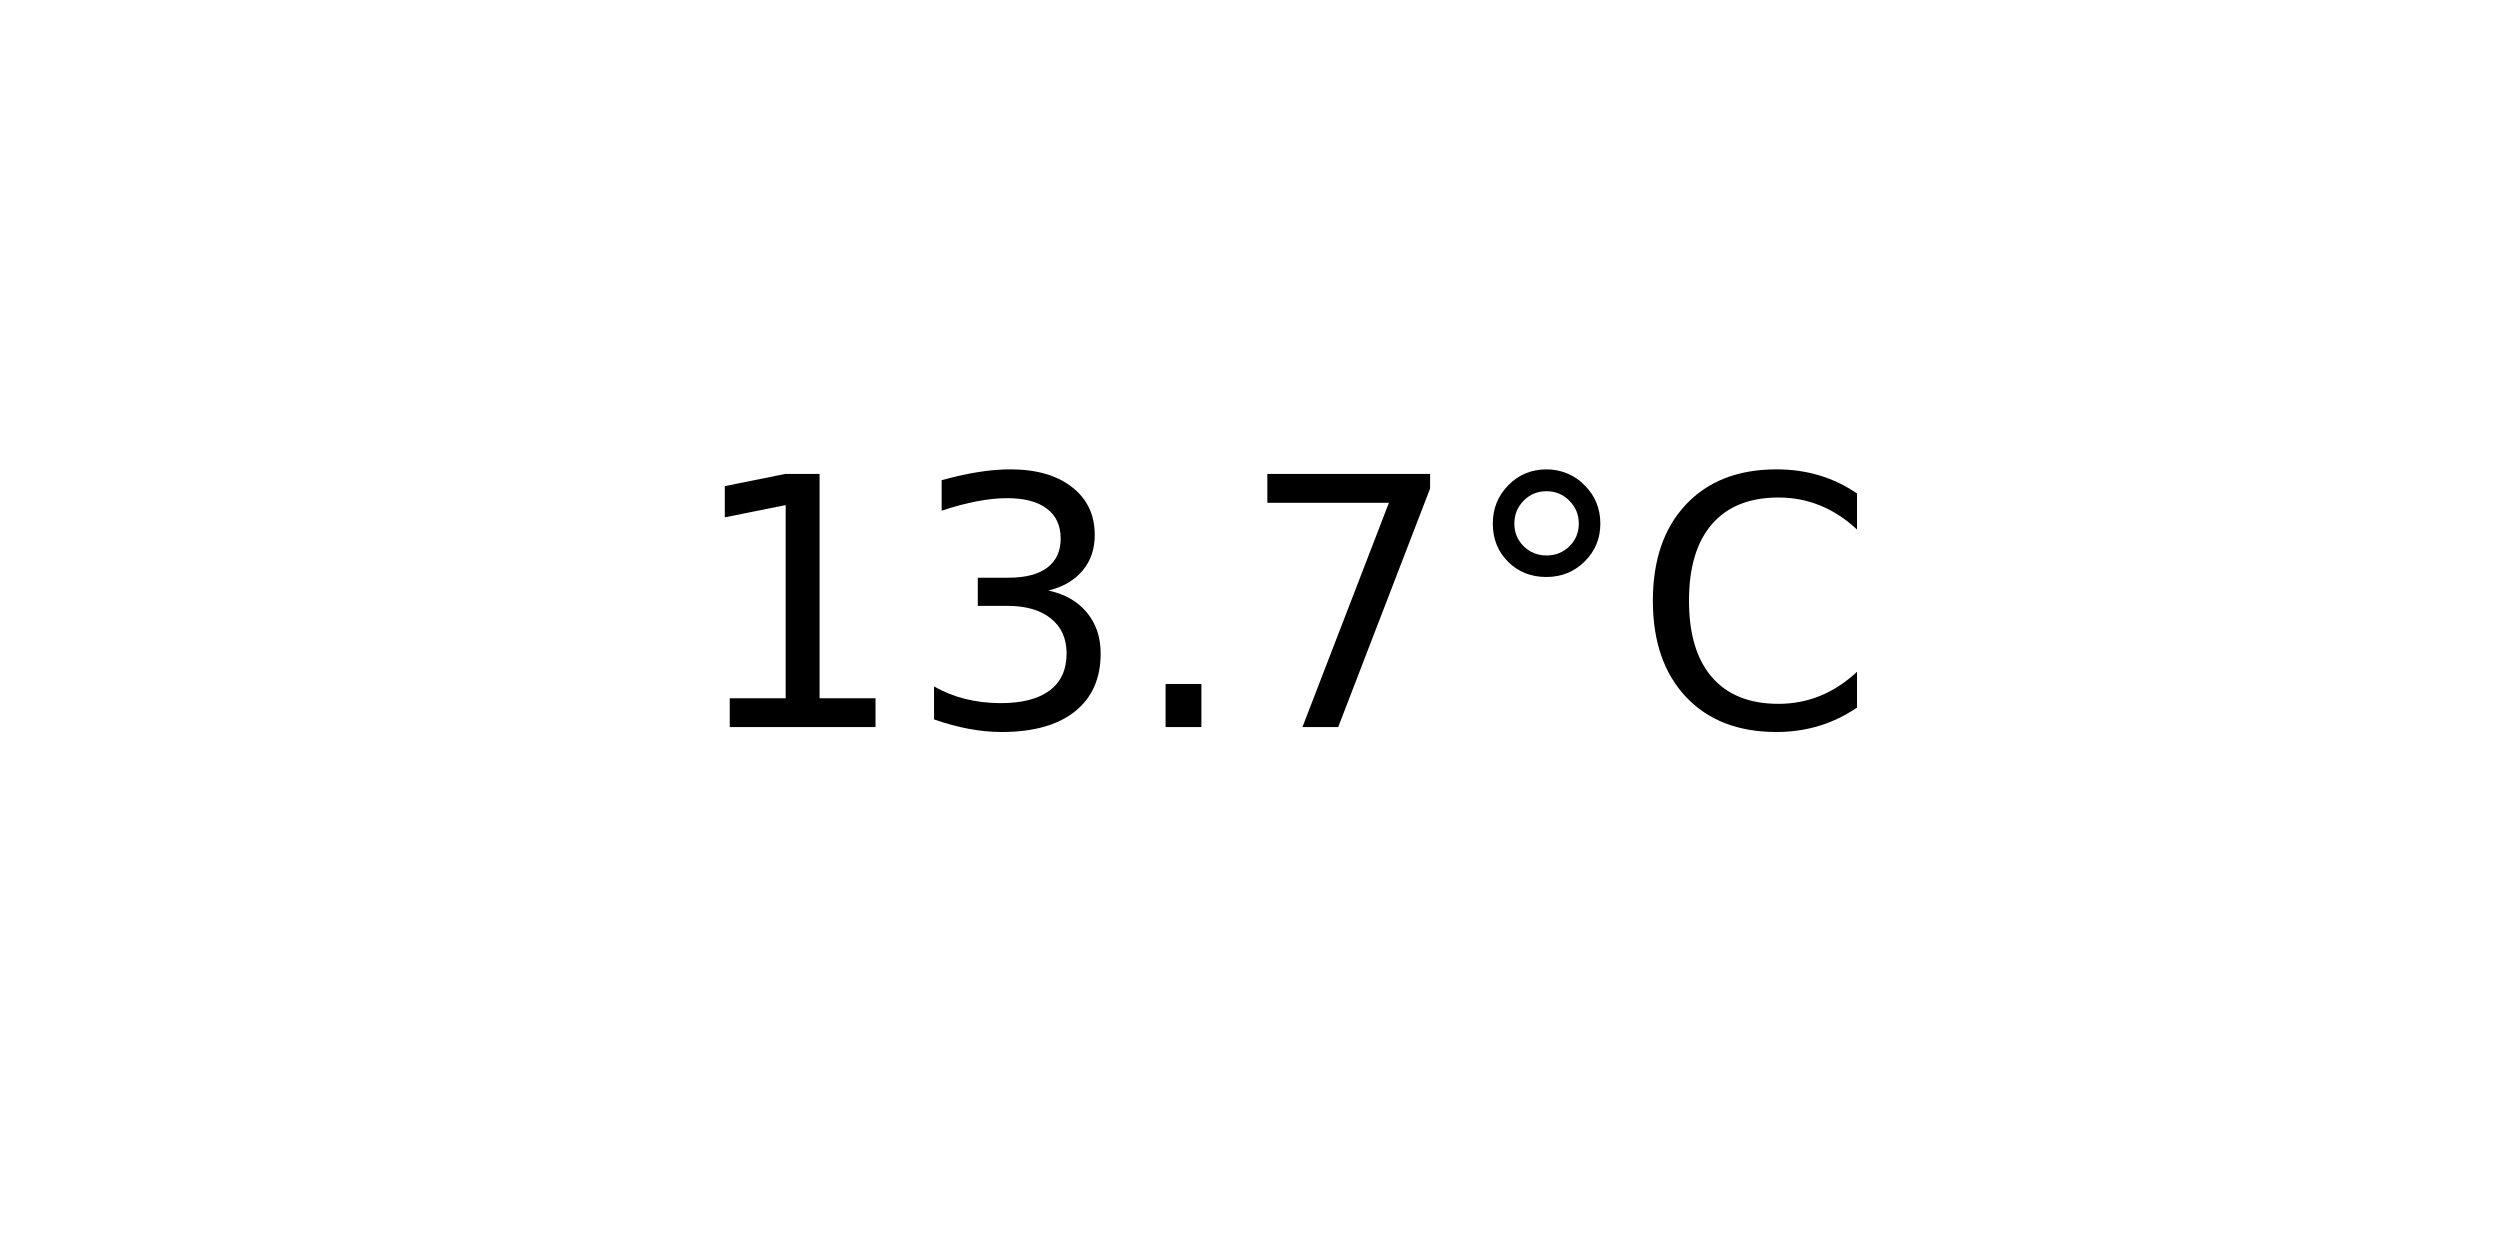
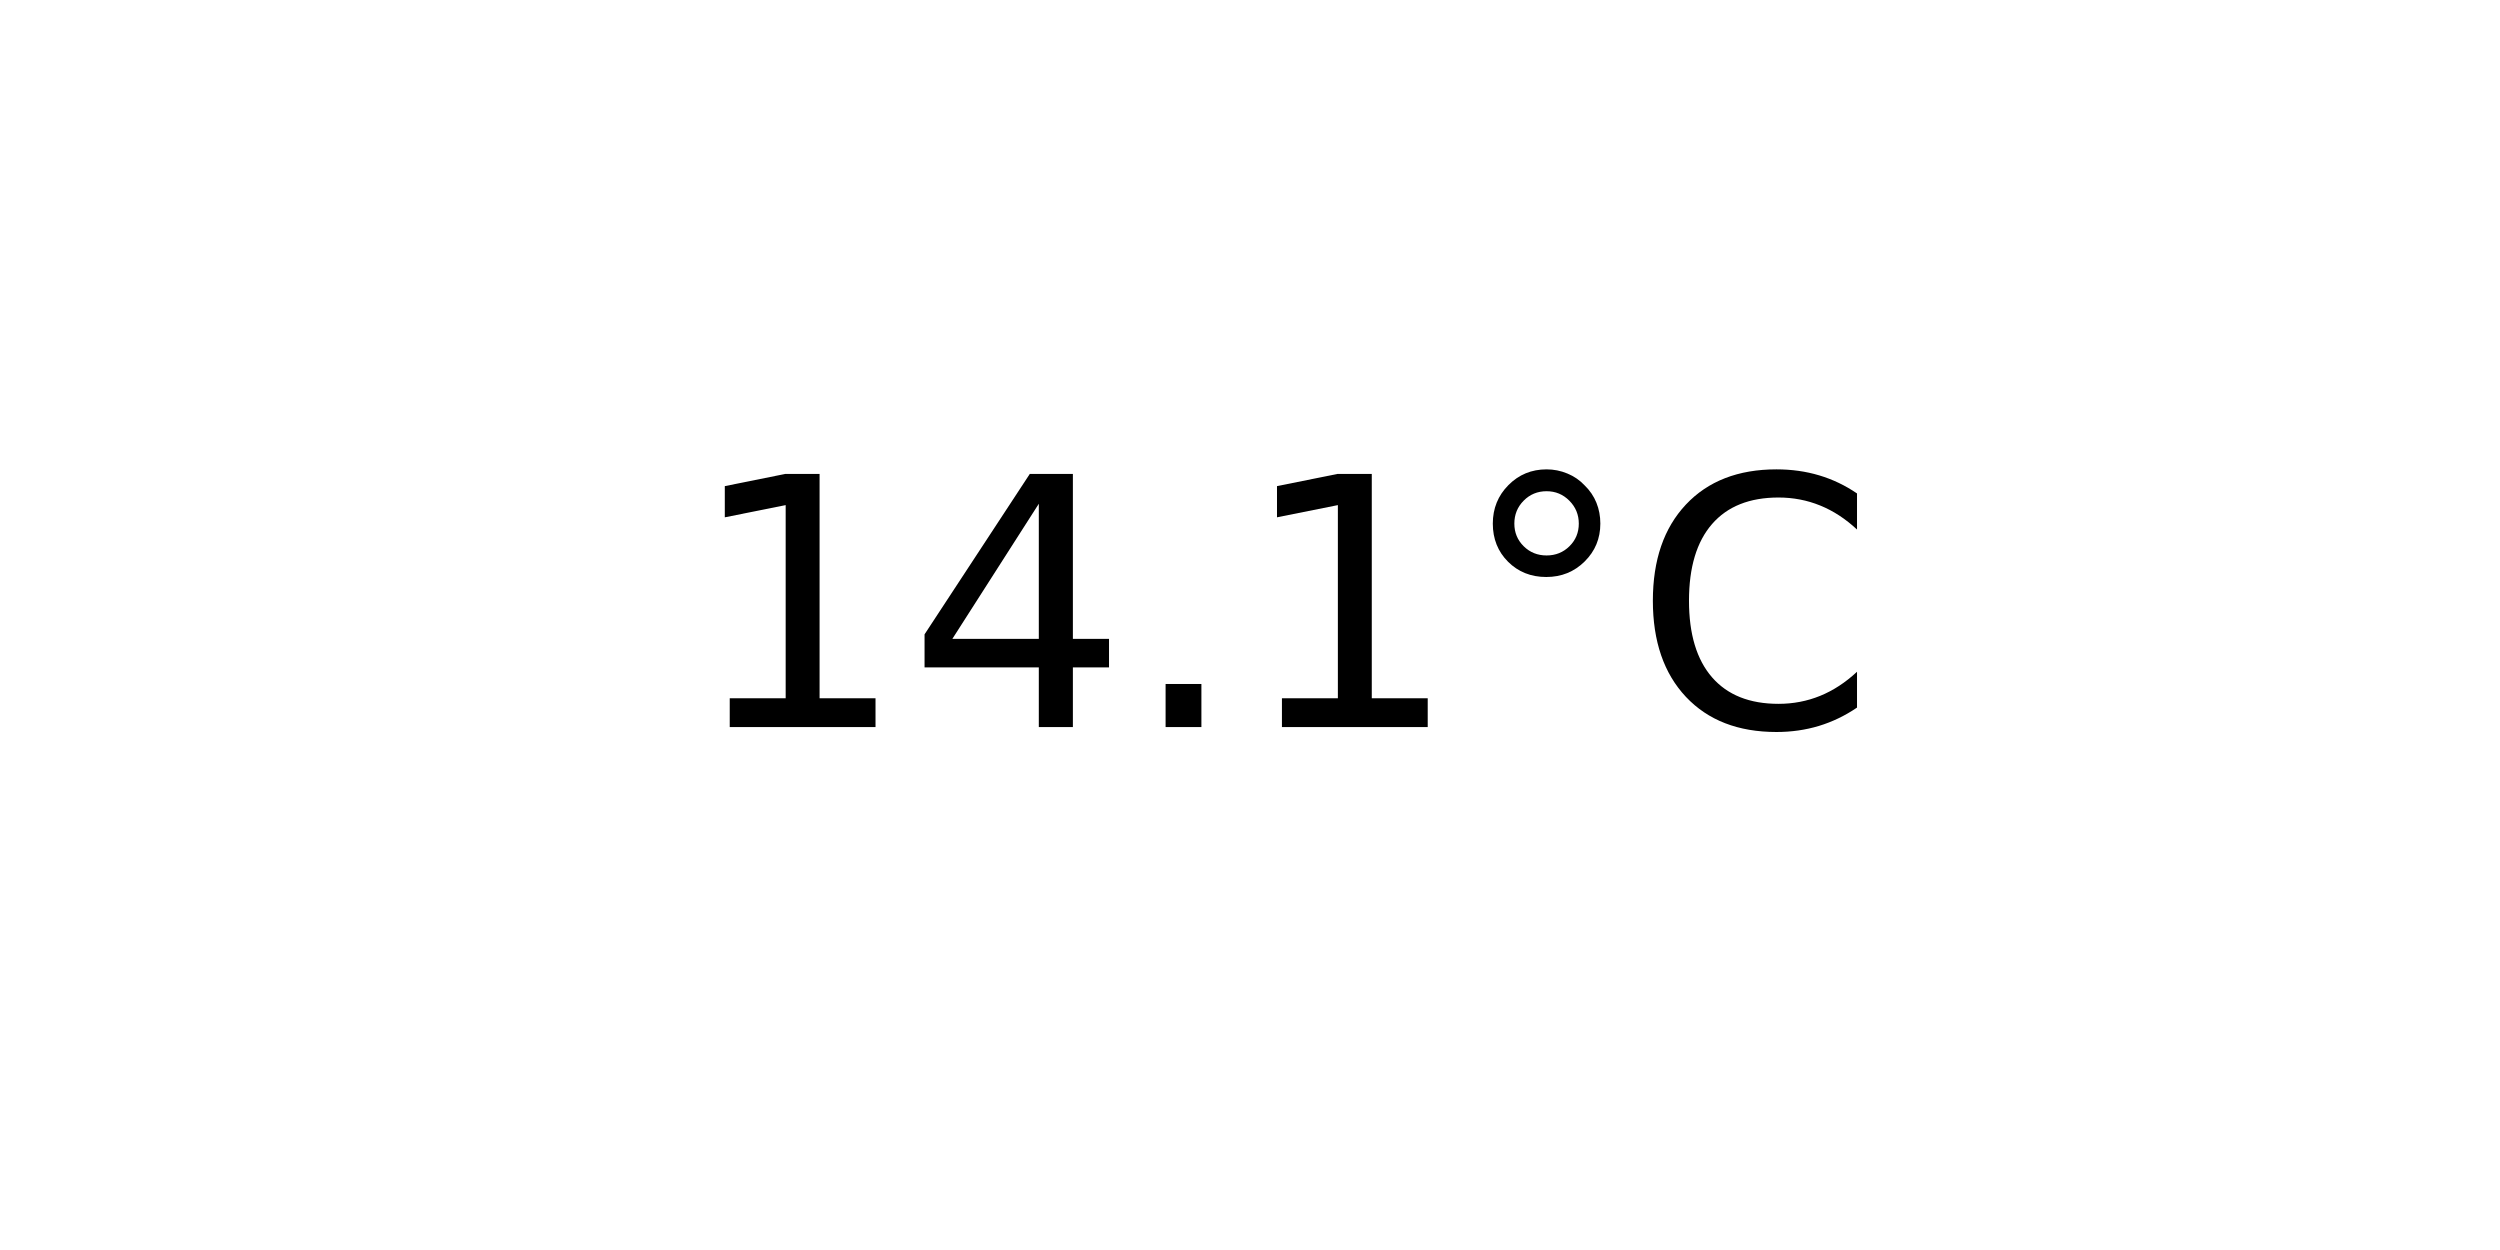
<svg xmlns="http://www.w3.org/2000/svg" xmlns:xlink="http://www.w3.org/1999/xlink" width="72pt" height="36pt" viewBox="0 0 72 36" version="1.1">
  <defs>
    <style type="text/css">*{stroke-linejoin: round; stroke-linecap: butt}</style>
  </defs>
  <g id="figure_1">
    <g id="axes_1">
      <g id="text_1">
        <g transform="translate(19.77578 20.93937) scale(0.1 -0.1)">
          <defs>
            <path id="DejaVuSans-31" d="M 794 531  L 1825 531  L 1825 4091  L 703 3866  L 703 4441  L 1819 4666  L 2450 4666  L 2450 531  L 3481 531  L 3481 0  L 794 0  L 794 531  z " transform="scale(0.015625)" />
-             <path id="DejaVuSans-33" d="M 2597 2516  Q 3050 2419 3304 2112  Q 3559 1806 3559 1356  Q 3559 666 3084 287  Q 2609 -91 1734 -91  Q 1441 -91 1130 -33  Q 819 25 488 141  L 488 750  Q 750 597 1062 519  Q 1375 441 1716 441  Q 2309 441 2620 675  Q 2931 909 2931 1356  Q 2931 1769 2642 2001  Q 2353 2234 1838 2234  L 1294 2234  L 1294 2753  L 1863 2753  Q 2328 2753 2575 2939  Q 2822 3125 2822 3475  Q 2822 3834 2567 4026  Q 2313 4219 1838 4219  Q 1578 4219 1281 4162  Q 984 4106 628 3988  L 628 4550  Q 988 4650 1302 4700  Q 1616 4750 1894 4750  Q 2613 4750 3031 4423  Q 3450 4097 3450 3541  Q 3450 3153 3228 2886  Q 3006 2619 2597 2516  z " transform="scale(0.015625)" />
+             <path id="DejaVuSans-34" d="M 2419 4116  L 825 1625  L 2419 1625  L 2419 4116  z M 2253 4666  L 3047 4666  L 3047 1625  L 3713 1625  L 3713 1100  L 3047 1100  L 3047 0  L 2419 0  L 2419 1100  L 313 1100  L 313 1709  L 2253 4666  z " transform="scale(0.015625)" />
            <path id="DejaVuSans-2e" d="M 684 794  L 1344 794  L 1344 0  L 684 0  L 684 794  z " transform="scale(0.015625)" />
-             <path id="DejaVuSans-37" d="M 525 4666  L 3525 4666  L 3525 4397  L 1831 0  L 1172 0  L 2766 4134  L 525 4134  L 525 4666  z " transform="scale(0.015625)" />
            <path id="DejaVuSans-b0" d="M 1600 4347  Q 1350 4347 1178 4173  Q 1006 4000 1006 3750  Q 1006 3503 1178 3333  Q 1350 3163 1600 3163  Q 1850 3163 2022 3333  Q 2194 3503 2194 3750  Q 2194 3997 2020 4172  Q 1847 4347 1600 4347  z M 1600 4750  Q 1800 4750 1984 4673  Q 2169 4597 2303 4453  Q 2447 4313 2519 4134  Q 2591 3956 2591 3750  Q 2591 3338 2302 3052  Q 2013 2766 1594 2766  Q 1172 2766 890 3047  Q 609 3328 609 3750  Q 609 4169 896 4459  Q 1184 4750 1600 4750  z " transform="scale(0.015625)" />
            <path id="DejaVuSans-43" d="M 4122 4306  L 4122 3641  Q 3803 3938 3442 4084  Q 3081 4231 2675 4231  Q 1875 4231 1450 3742  Q 1025 3253 1025 2328  Q 1025 1406 1450 917  Q 1875 428 2675 428  Q 3081 428 3442 575  Q 3803 722 4122 1019  L 4122 359  Q 3791 134 3420 21  Q 3050 -91 2638 -91  Q 1578 -91 968 557  Q 359 1206 359 2328  Q 359 3453 968 4101  Q 1578 4750 2638 4750  Q 3056 4750 3426 4639  Q 3797 4528 4122 4306  z " transform="scale(0.015625)" />
          </defs>
          <use xlink:href="#DejaVuSans-31" />
-           <use xlink:href="#DejaVuSans-33" x="63.623" />
+           <use xlink:href="#DejaVuSans-34" x="63.623" />
          <use xlink:href="#DejaVuSans-2e" x="127.246" />
-           <use xlink:href="#DejaVuSans-37" x="159.033" />
+           <use xlink:href="#DejaVuSans-31" x="159.033" />
          <use xlink:href="#DejaVuSans-b0" x="222.656" />
          <use xlink:href="#DejaVuSans-43" x="272.656" />
        </g>
      </g>
    </g>
  </g>
</svg>
